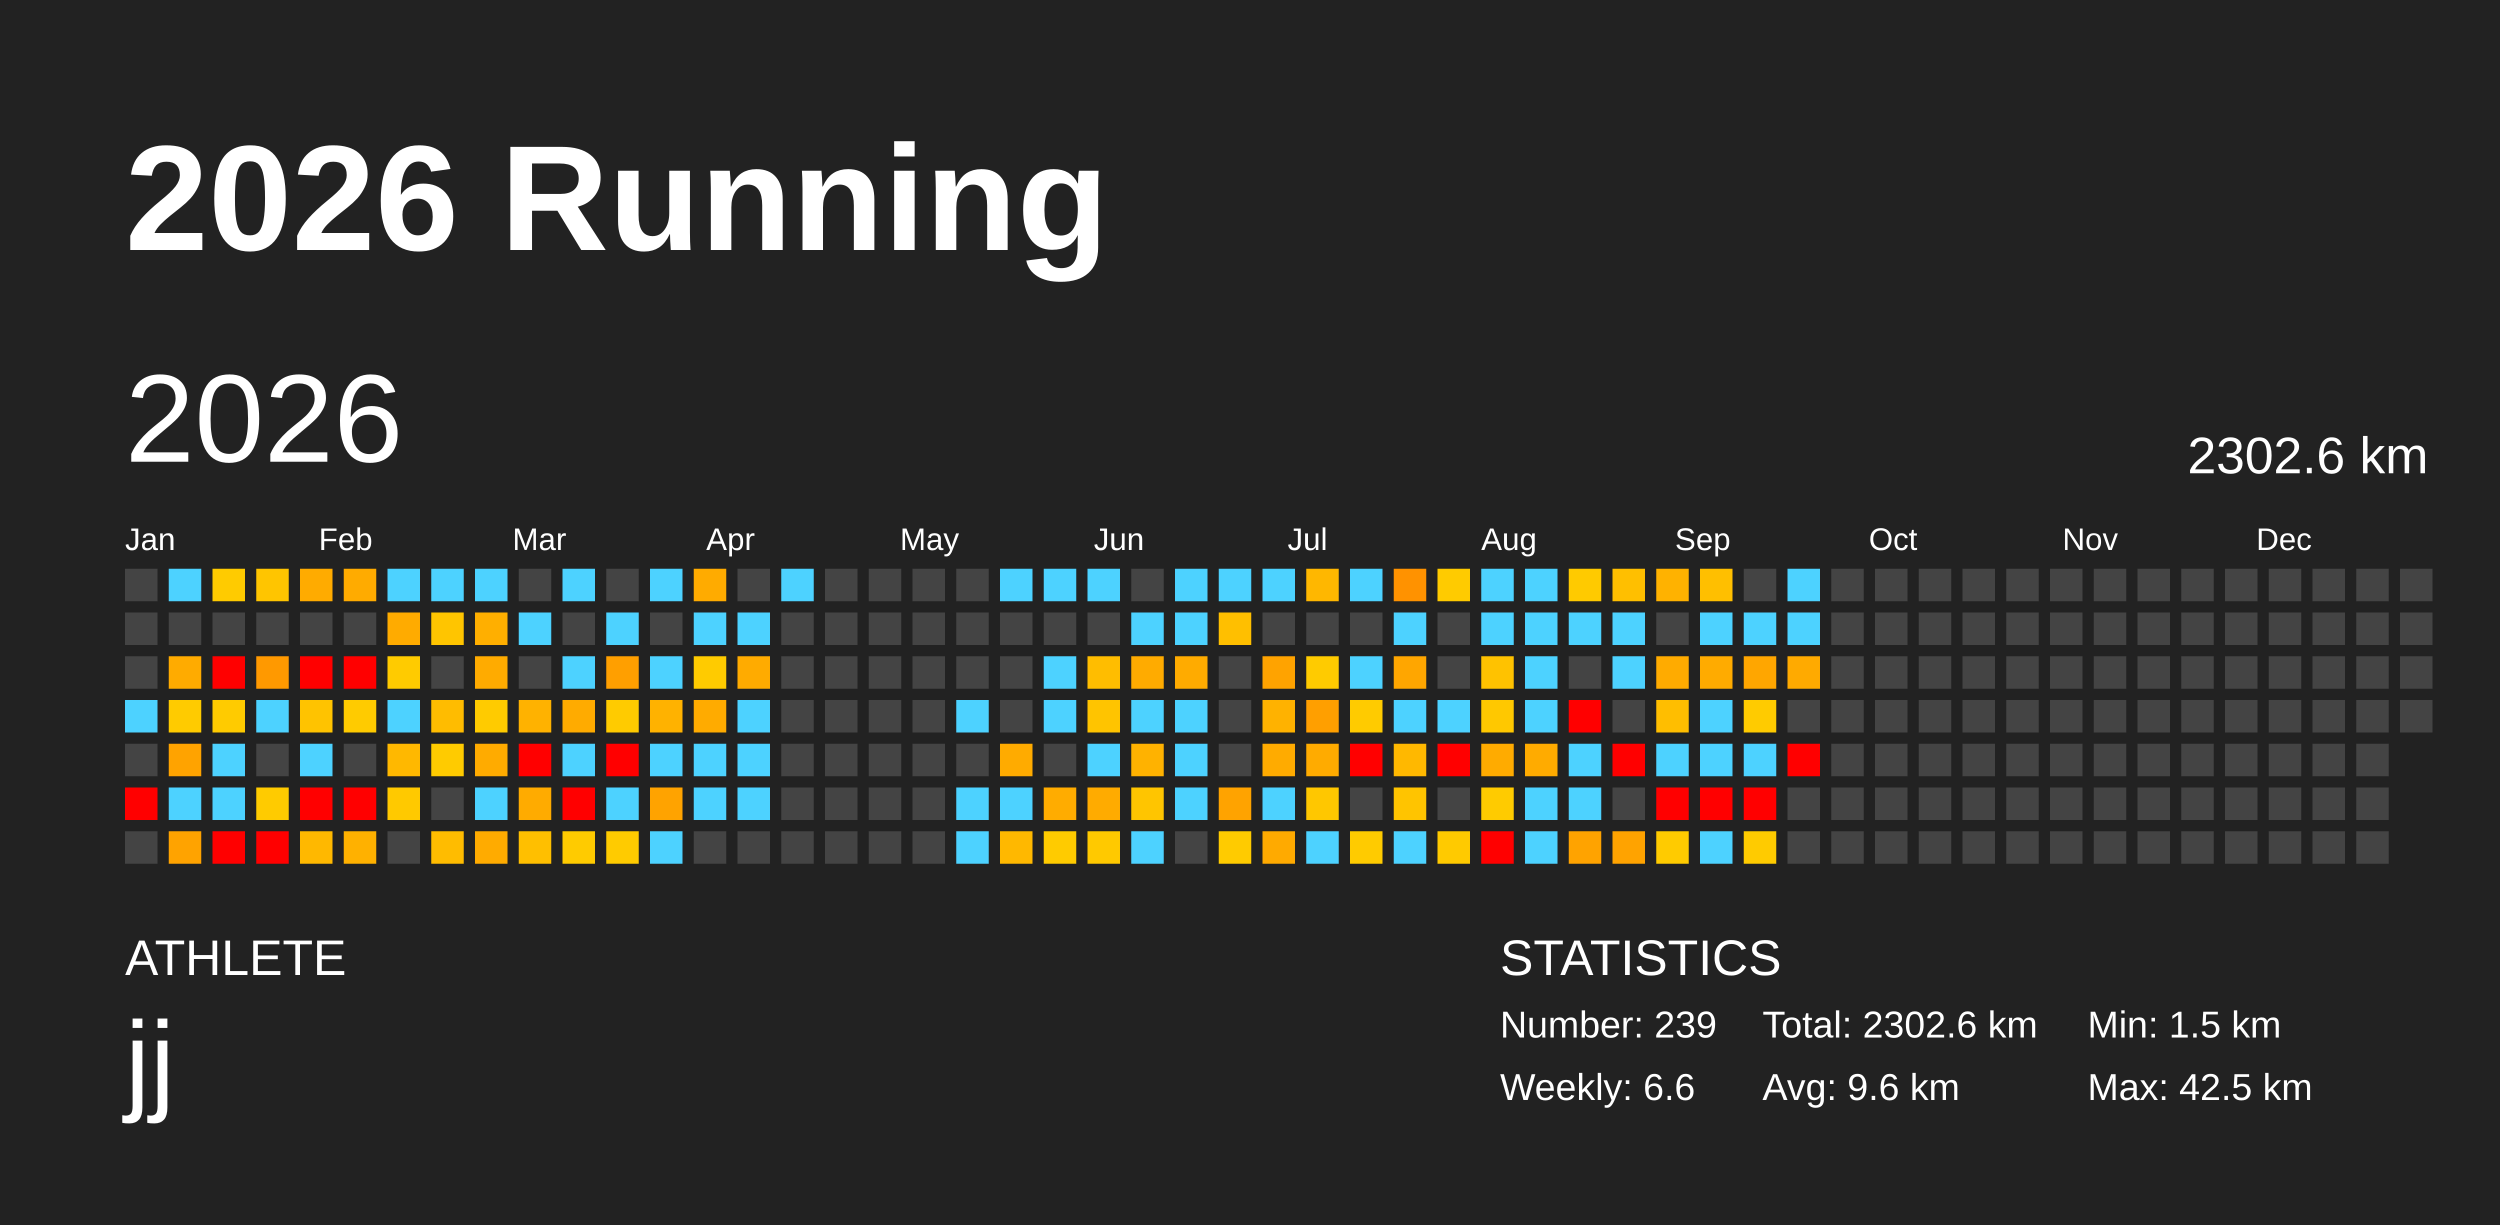
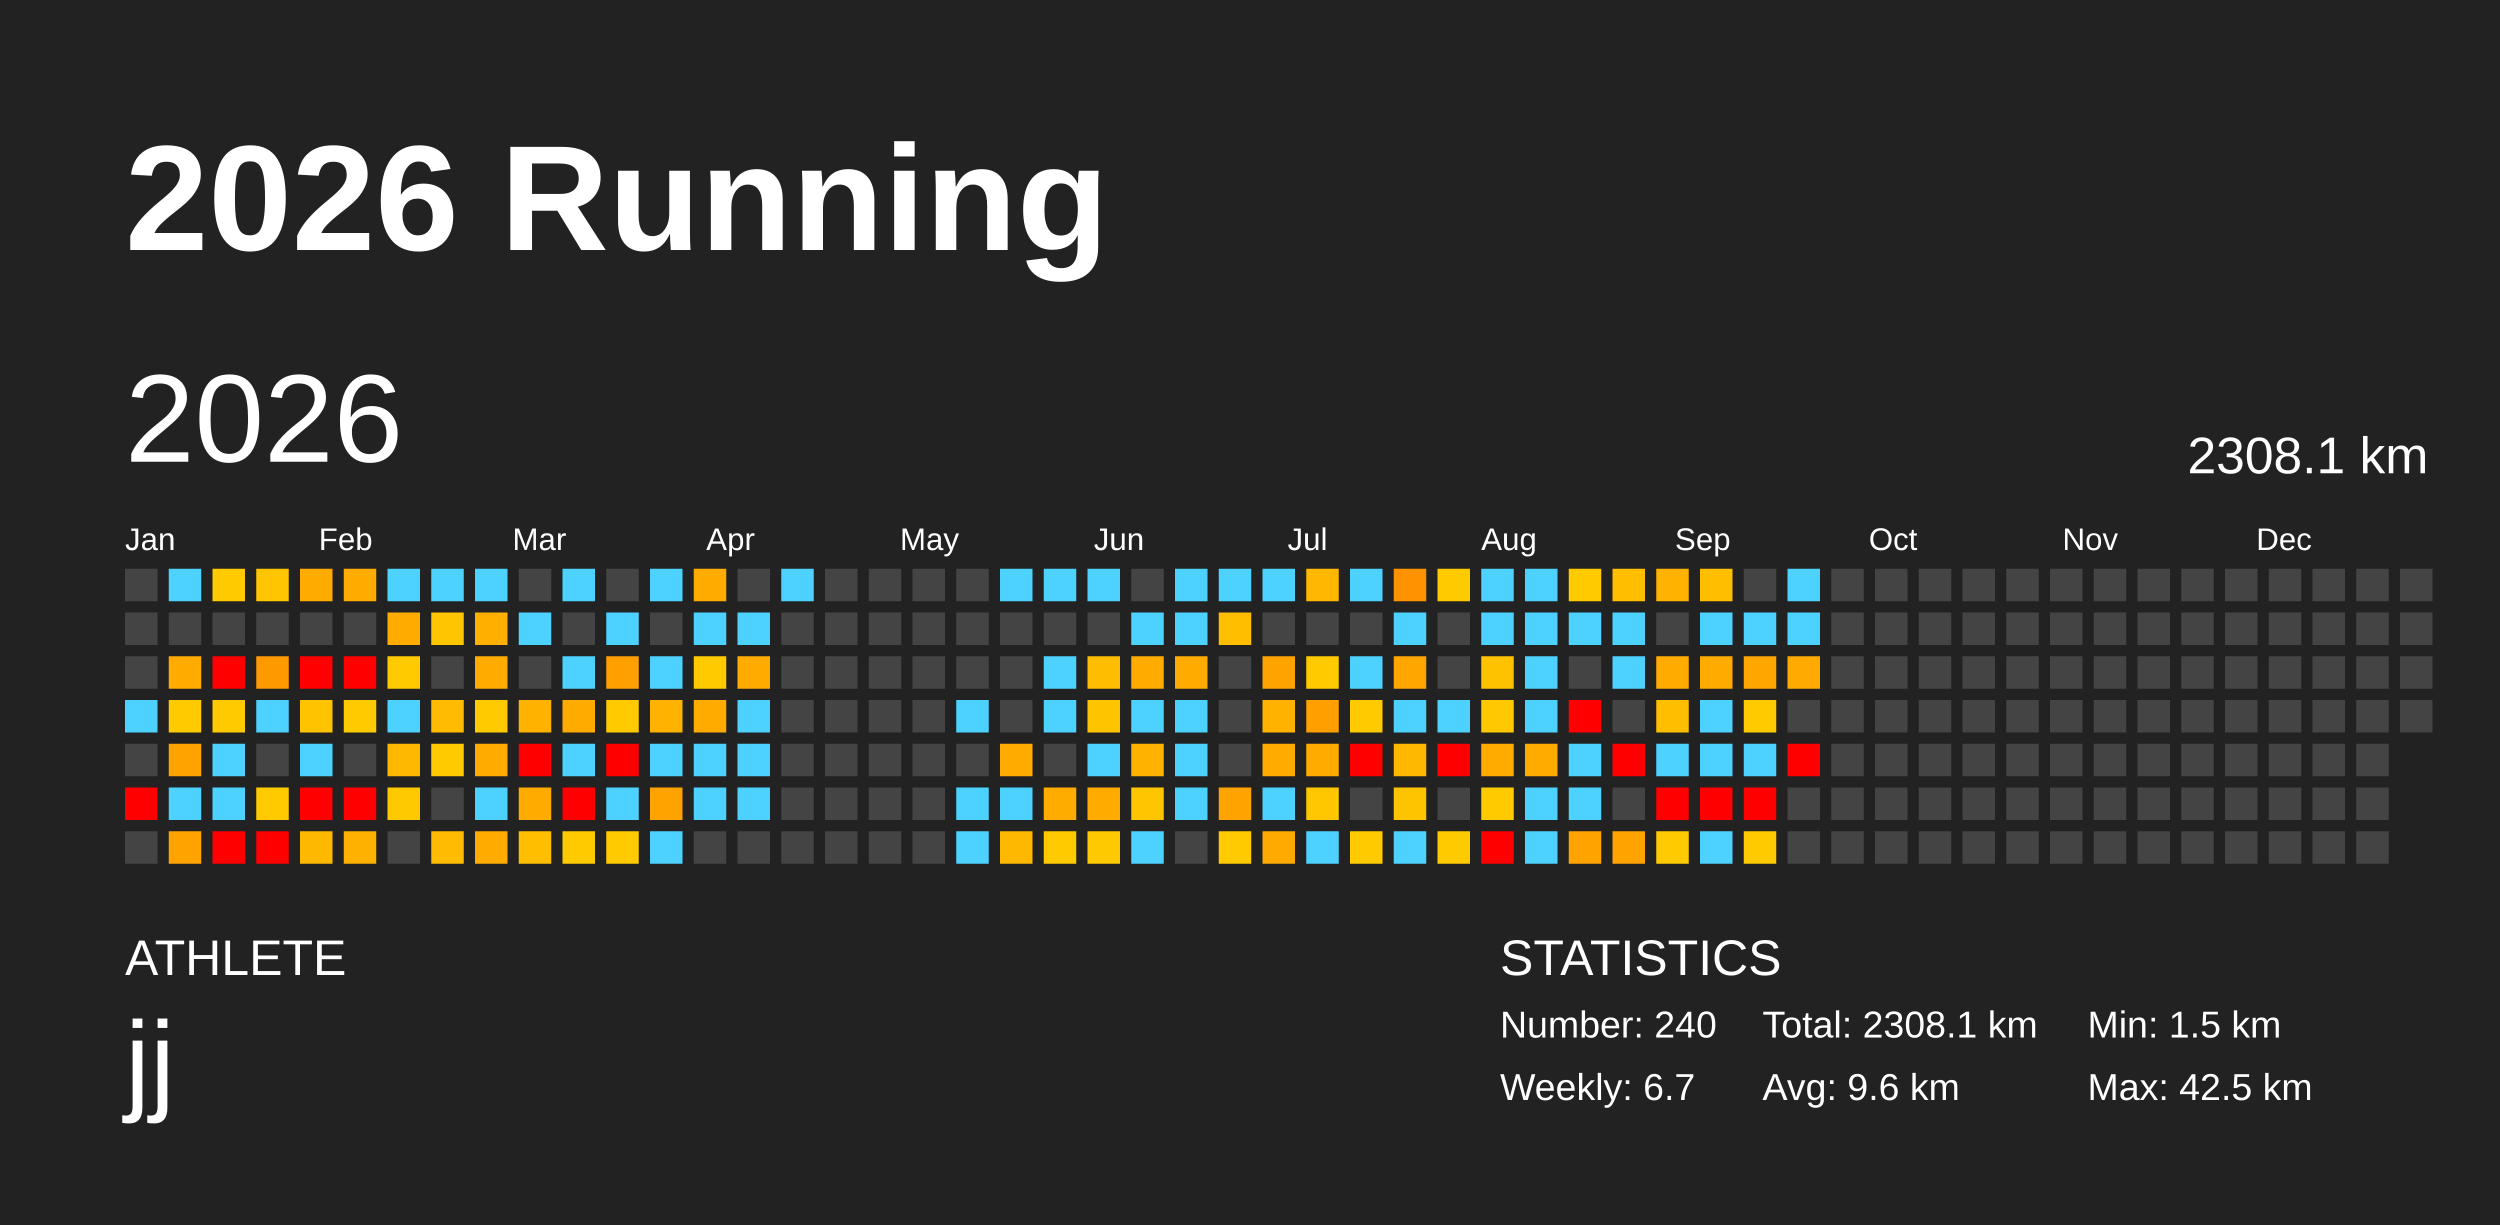
<svg xmlns="http://www.w3.org/2000/svg" baseProfile="full" height="98mm" version="1.1" viewBox="0,0,200,98" width="200mm">
  <defs />
  <rect fill="#222222" height="98" width="200" x="0" y="0" />
  <text fill="#FFFFFF" style="font-size:12px; font-family:Arial; font-weight:bold;" x="10" y="20">2026 Running</text>
  <text fill="#FFFFFF" style="font-size:4px; font-family:Arial" x="10" y="78">ATHLETE</text>
  <text fill="#FFFFFF" style="font-size:9px; font-family:Arial" x="10" y="88">jj</text>
  <text fill="#FFFFFF" style="font-size:4px; font-family:Arial" x="120" y="78">STATISTICS</text>
-   <text fill="#FFFFFF" style="font-size:3px; font-family:Arial" x="120" y="83">Number: 239</text>
-   <text fill="#FFFFFF" style="font-size:3px; font-family:Arial" x="120" y="88">Weekly: 6.6</text>
-   <text fill="#FFFFFF" style="font-size:3px; font-family:Arial" x="141" y="83">Total: 2302.6 km</text>
+   <text fill="#FFFFFF" style="font-size:3px; font-family:Arial" x="120" y="83">Number: 240</text>
+   <text fill="#FFFFFF" style="font-size:3px; font-family:Arial" x="120" y="88">Weekly: 6.7</text>
+   <text fill="#FFFFFF" style="font-size:3px; font-family:Arial" x="141" y="83">Total: 2308.1 km</text>
  <text fill="#FFFFFF" style="font-size:3px; font-family:Arial" x="141" y="88">Avg: 9.6 km</text>
  <text fill="#FFFFFF" style="font-size:3px; font-family:Arial" x="167" y="83">Min: 1.5 km</text>
  <text fill="#FFFFFF" style="font-size:3px; font-family:Arial" x="167" y="88">Max: 42.5 km</text>
  <text dominant-baseline="hanging" fill="#FFFFFF" style="font-size:10.0px; font-family:Arial;" x="10" y="30">2026</text>
-   <text dominant-baseline="hanging" fill="#FFFFFF" style="font-size:4.125px; font-family:Arial;" x="175" y="35">2302.6 km</text>
+   <text dominant-baseline="hanging" fill="#FFFFFF" style="font-size:4.125px; font-family:Arial;" x="175" y="35">2308.1 km</text>
  <text fill="#FFFFFF" style="font-size:2.5px; font-family:Arial" x="10.0" y="44">Jan</text>
  <text fill="#FFFFFF" style="font-size:2.5px; font-family:Arial" x="25.5" y="44">Feb</text>
  <text fill="#FFFFFF" style="font-size:2.5px; font-family:Arial" x="41.0" y="44">Mar</text>
  <text fill="#FFFFFF" style="font-size:2.5px; font-family:Arial" x="56.5" y="44">Apr</text>
  <text fill="#FFFFFF" style="font-size:2.5px; font-family:Arial" x="72.0" y="44">May</text>
  <text fill="#FFFFFF" style="font-size:2.5px; font-family:Arial" x="87.5" y="44">Jun</text>
  <text fill="#FFFFFF" style="font-size:2.5px; font-family:Arial" x="103.0" y="44">Jul</text>
  <text fill="#FFFFFF" style="font-size:2.5px; font-family:Arial" x="118.5" y="44">Aug</text>
  <text fill="#FFFFFF" style="font-size:2.5px; font-family:Arial" x="134.0" y="44">Sep</text>
  <text fill="#FFFFFF" style="font-size:2.5px; font-family:Arial" x="149.5" y="44">Oct</text>
  <text fill="#FFFFFF" style="font-size:2.5px; font-family:Arial" x="165.0" y="44">Nov</text>
  <text fill="#FFFFFF" style="font-size:2.5px; font-family:Arial" x="180.5" y="44">Dec</text>
  <rect fill="#444444" height="2.6" width="2.6" x="10.0" y="45.5" />
  <rect fill="#444444" height="2.6" width="2.6" x="10.0" y="49.0" />
  <rect fill="#444444" height="2.6" width="2.6" x="10.0" y="52.5" />
  <rect fill="#4dd2ff" height="2.6" width="2.6" x="10.0" y="56.0" />
  <rect fill="#444444" height="2.6" width="2.6" x="10.0" y="59.5" />
  <rect fill="red" height="2.6" width="2.6" x="10.0" y="63.0" />
  <rect fill="#444444" height="2.6" width="2.6" x="10.0" y="66.5" />
  <rect fill="#4dd2ff" height="2.6" width="2.6" x="13.5" y="45.5" />
  <rect fill="#444444" height="2.6" width="2.6" x="13.5" y="49.0" />
  <rect fill="#ffab00" height="2.6" width="2.6" x="13.5" y="52.5" />
  <rect fill="#ffcb00" height="2.6" width="2.6" x="13.5" y="56.0" />
  <rect fill="#ffa300" height="2.6" width="2.6" x="13.5" y="59.5" />
  <rect fill="#4dd2ff" height="2.6" width="2.6" x="13.5" y="63.0" />
  <rect fill="#ffa300" height="2.6" width="2.6" x="13.5" y="66.5" />
  <rect fill="#ffcb00" height="2.6" width="2.6" x="17.0" y="45.5" />
  <rect fill="#444444" height="2.6" width="2.6" x="17.0" y="49.0" />
  <rect fill="red" height="2.6" width="2.6" x="17.0" y="52.5" />
  <rect fill="#ffcb00" height="2.6" width="2.6" x="17.0" y="56.0" />
  <rect fill="#4dd2ff" height="2.6" width="2.6" x="17.0" y="59.5" />
  <rect fill="#4dd2ff" height="2.6" width="2.6" x="17.0" y="63.0" />
  <rect fill="red" height="2.6" width="2.6" x="17.0" y="66.5" />
  <rect fill="#ffc500" height="2.6" width="2.6" x="20.5" y="45.5" />
  <rect fill="#444444" height="2.6" width="2.6" x="20.5" y="49.0" />
  <rect fill="#ff9900" height="2.6" width="2.6" x="20.5" y="52.5" />
  <rect fill="#4dd2ff" height="2.6" width="2.6" x="20.5" y="56.0" />
  <rect fill="#444444" height="2.6" width="2.6" x="20.5" y="59.5" />
  <rect fill="#ffcb00" height="2.6" width="2.6" x="20.5" y="63.0" />
  <rect fill="red" height="2.6" width="2.6" x="20.5" y="66.5" />
  <rect fill="#ffab00" height="2.6" width="2.6" x="24.0" y="45.5" />
  <rect fill="#444444" height="2.6" width="2.6" x="24.0" y="49.0" />
  <rect fill="red" height="2.6" width="2.6" x="24.0" y="52.5" />
  <rect fill="#ffc300" height="2.6" width="2.6" x="24.0" y="56.0" />
  <rect fill="#4dd2ff" height="2.6" width="2.6" x="24.0" y="59.5" />
  <rect fill="red" height="2.6" width="2.6" x="24.0" y="63.0" />
  <rect fill="#ffb800" height="2.6" width="2.6" x="24.0" y="66.5" />
  <rect fill="#ffab00" height="2.6" width="2.6" x="27.5" y="45.5" />
  <rect fill="#444444" height="2.6" width="2.6" x="27.5" y="49.0" />
  <rect fill="red" height="2.6" width="2.6" x="27.5" y="52.5" />
  <rect fill="#ffcb00" height="2.6" width="2.6" x="27.5" y="56.0" />
  <rect fill="#444444" height="2.6" width="2.6" x="27.5" y="59.5" />
  <rect fill="red" height="2.6" width="2.6" x="27.5" y="63.0" />
  <rect fill="#ffb100" height="2.6" width="2.6" x="27.5" y="66.5" />
  <rect fill="#4dd2ff" height="2.6" width="2.6" x="31.0" y="45.5" />
  <rect fill="#ffab00" height="2.6" width="2.6" x="31.0" y="49.0" />
  <rect fill="#ffcb00" height="2.6" width="2.6" x="31.0" y="52.5" />
  <rect fill="#4dd2ff" height="2.6" width="2.6" x="31.0" y="56.0" />
  <rect fill="#ffb800" height="2.6" width="2.6" x="31.0" y="59.5" />
  <rect fill="#ffc900" height="2.6" width="2.6" x="31.0" y="63.0" />
  <rect fill="#444444" height="2.6" width="2.6" x="31.0" y="66.5" />
  <rect fill="#4dd2ff" height="2.6" width="2.6" x="34.5" y="45.5" />
  <rect fill="#ffc500" height="2.6" width="2.6" x="34.5" y="49.0" />
  <rect fill="#444444" height="2.6" width="2.6" x="34.5" y="52.5" />
  <rect fill="#ffbc00" height="2.6" width="2.6" x="34.5" y="56.0" />
  <rect fill="#ffcb00" height="2.6" width="2.6" x="34.5" y="59.5" />
  <rect fill="#444444" height="2.6" width="2.6" x="34.5" y="63.0" />
  <rect fill="#ffbc00" height="2.6" width="2.6" x="34.5" y="66.5" />
  <rect fill="#4dd2ff" height="2.6" width="2.6" x="38.0" y="45.5" />
  <rect fill="#ffaf00" height="2.6" width="2.6" x="38.0" y="49.0" />
  <rect fill="#ffab00" height="2.6" width="2.6" x="38.0" y="52.5" />
  <rect fill="#ffcb00" height="2.6" width="2.6" x="38.0" y="56.0" />
  <rect fill="#ffab00" height="2.6" width="2.6" x="38.0" y="59.5" />
  <rect fill="#4dd2ff" height="2.6" width="2.6" x="38.0" y="63.0" />
  <rect fill="#ffab00" height="2.6" width="2.6" x="38.0" y="66.5" />
  <rect fill="#444444" height="2.6" width="2.6" x="41.5" y="45.5" />
  <rect fill="#4dd2ff" height="2.6" width="2.6" x="41.5" y="49.0" />
  <rect fill="#444444" height="2.6" width="2.6" x="41.5" y="52.5" />
  <rect fill="#ffb200" height="2.6" width="2.6" x="41.5" y="56.0" />
  <rect fill="red" height="2.6" width="2.6" x="41.5" y="59.5" />
  <rect fill="#ffab00" height="2.6" width="2.6" x="41.5" y="63.0" />
  <rect fill="#ffbf00" height="2.6" width="2.6" x="41.5" y="66.5" />
  <rect fill="#4dd2ff" height="2.6" width="2.6" x="45.0" y="45.5" />
  <rect fill="#444444" height="2.6" width="2.6" x="45.0" y="49.0" />
  <rect fill="#4dd2ff" height="2.6" width="2.6" x="45.0" y="52.5" />
  <rect fill="#ffab00" height="2.6" width="2.6" x="45.0" y="56.0" />
  <rect fill="#4dd2ff" height="2.6" width="2.6" x="45.0" y="59.5" />
  <rect fill="red" height="2.6" width="2.6" x="45.0" y="63.0" />
  <rect fill="#ffcb00" height="2.6" width="2.6" x="45.0" y="66.5" />
  <rect fill="#444444" height="2.6" width="2.6" x="48.5" y="45.5" />
  <rect fill="#4dd2ff" height="2.6" width="2.6" x="48.5" y="49.0" />
  <rect fill="#ff9f00" height="2.6" width="2.6" x="48.5" y="52.5" />
  <rect fill="#ffcb00" height="2.6" width="2.6" x="48.5" y="56.0" />
  <rect fill="red" height="2.6" width="2.6" x="48.5" y="59.5" />
  <rect fill="#4dd2ff" height="2.6" width="2.6" x="48.5" y="63.0" />
  <rect fill="#ffcb00" height="2.6" width="2.6" x="48.5" y="66.5" />
  <rect fill="#4dd2ff" height="2.6" width="2.6" x="52.0" y="45.5" />
  <rect fill="#444444" height="2.6" width="2.6" x="52.0" y="49.0" />
  <rect fill="#4dd2ff" height="2.6" width="2.6" x="52.0" y="52.5" />
  <rect fill="#ffb200" height="2.6" width="2.6" x="52.0" y="56.0" />
  <rect fill="#4dd2ff" height="2.6" width="2.6" x="52.0" y="59.5" />
  <rect fill="#ffa300" height="2.6" width="2.6" x="52.0" y="63.0" />
  <rect fill="#4dd2ff" height="2.6" width="2.6" x="52.0" y="66.5" />
  <rect fill="#ffab00" height="2.6" width="2.6" x="55.5" y="45.5" />
  <rect fill="#4dd2ff" height="2.6" width="2.6" x="55.5" y="49.0" />
  <rect fill="#ffcb00" height="2.6" width="2.6" x="55.5" y="52.5" />
  <rect fill="#ffab00" height="2.6" width="2.6" x="55.5" y="56.0" />
  <rect fill="#4dd2ff" height="2.6" width="2.6" x="55.5" y="59.5" />
  <rect fill="#4dd2ff" height="2.6" width="2.6" x="55.5" y="63.0" />
  <rect fill="#444444" height="2.6" width="2.6" x="55.5" y="66.5" />
  <rect fill="#444444" height="2.6" width="2.6" x="59.0" y="45.5" />
  <rect fill="#4dd2ff" height="2.6" width="2.6" x="59.0" y="49.0" />
  <rect fill="#ffab00" height="2.6" width="2.6" x="59.0" y="52.5" />
  <rect fill="#4dd2ff" height="2.6" width="2.6" x="59.0" y="56.0" />
  <rect fill="#4dd2ff" height="2.6" width="2.6" x="59.0" y="59.5" />
  <rect fill="#4dd2ff" height="2.6" width="2.6" x="59.0" y="63.0" />
  <rect fill="#444444" height="2.6" width="2.6" x="59.0" y="66.5" />
  <rect fill="#4dd2ff" height="2.6" width="2.6" x="62.5" y="45.5" />
  <rect fill="#444444" height="2.6" width="2.6" x="62.5" y="49.0" />
  <rect fill="#444444" height="2.6" width="2.6" x="62.5" y="52.5" />
  <rect fill="#444444" height="2.6" width="2.6" x="62.5" y="56.0" />
  <rect fill="#444444" height="2.6" width="2.6" x="62.5" y="59.5" />
  <rect fill="#444444" height="2.6" width="2.6" x="62.5" y="63.0" />
  <rect fill="#444444" height="2.6" width="2.6" x="62.5" y="66.5" />
  <rect fill="#444444" height="2.6" width="2.6" x="66.0" y="45.5" />
  <rect fill="#444444" height="2.6" width="2.6" x="66.0" y="49.0" />
  <rect fill="#444444" height="2.6" width="2.6" x="66.0" y="52.5" />
  <rect fill="#444444" height="2.6" width="2.6" x="66.0" y="56.0" />
  <rect fill="#444444" height="2.6" width="2.6" x="66.0" y="59.5" />
  <rect fill="#444444" height="2.6" width="2.6" x="66.0" y="63.0" />
  <rect fill="#444444" height="2.6" width="2.6" x="66.0" y="66.5" />
  <rect fill="#444444" height="2.6" width="2.6" x="69.5" y="45.5" />
  <rect fill="#444444" height="2.6" width="2.6" x="69.5" y="49.0" />
  <rect fill="#444444" height="2.6" width="2.6" x="69.5" y="52.5" />
  <rect fill="#444444" height="2.6" width="2.6" x="69.5" y="56.0" />
  <rect fill="#444444" height="2.6" width="2.6" x="69.5" y="59.5" />
  <rect fill="#444444" height="2.6" width="2.6" x="69.5" y="63.0" />
  <rect fill="#444444" height="2.6" width="2.6" x="69.5" y="66.5" />
  <rect fill="#444444" height="2.6" width="2.6" x="73.0" y="45.5" />
  <rect fill="#444444" height="2.6" width="2.6" x="73.0" y="49.0" />
  <rect fill="#444444" height="2.6" width="2.6" x="73.0" y="52.5" />
  <rect fill="#444444" height="2.6" width="2.6" x="73.0" y="56.0" />
  <rect fill="#444444" height="2.6" width="2.6" x="73.0" y="59.5" />
  <rect fill="#444444" height="2.6" width="2.6" x="73.0" y="63.0" />
  <rect fill="#444444" height="2.6" width="2.6" x="73.0" y="66.5" />
  <rect fill="#444444" height="2.6" width="2.6" x="76.5" y="45.5" />
  <rect fill="#444444" height="2.6" width="2.6" x="76.5" y="49.0" />
  <rect fill="#444444" height="2.6" width="2.6" x="76.5" y="52.5" />
  <rect fill="#4dd2ff" height="2.6" width="2.6" x="76.5" y="56.0" />
  <rect fill="#444444" height="2.6" width="2.6" x="76.5" y="59.5" />
  <rect fill="#4dd2ff" height="2.6" width="2.6" x="76.5" y="63.0" />
  <rect fill="#4dd2ff" height="2.6" width="2.6" x="76.5" y="66.5" />
  <rect fill="#4dd2ff" height="2.6" width="2.6" x="80.0" y="45.5" />
  <rect fill="#444444" height="2.6" width="2.6" x="80.0" y="49.0" />
  <rect fill="#444444" height="2.6" width="2.6" x="80.0" y="52.5" />
  <rect fill="#444444" height="2.6" width="2.6" x="80.0" y="56.0" />
  <rect fill="#ffab00" height="2.6" width="2.6" x="80.0" y="59.5" />
  <rect fill="#4dd2ff" height="2.6" width="2.6" x="80.0" y="63.0" />
  <rect fill="#ffb800" height="2.6" width="2.6" x="80.0" y="66.5" />
  <rect fill="#4dd2ff" height="2.6" width="2.6" x="83.5" y="45.5" />
  <rect fill="#444444" height="2.6" width="2.6" x="83.5" y="49.0" />
  <rect fill="#4dd2ff" height="2.6" width="2.6" x="83.5" y="52.5" />
  <rect fill="#4dd2ff" height="2.6" width="2.6" x="83.5" y="56.0" />
  <rect fill="#444444" height="2.6" width="2.6" x="83.5" y="59.5" />
  <rect fill="#ffac00" height="2.6" width="2.6" x="83.5" y="63.0" />
  <rect fill="#ffcb00" height="2.6" width="2.6" x="83.5" y="66.5" />
  <rect fill="#4dd2ff" height="2.6" width="2.6" x="87.0" y="45.5" />
  <rect fill="#444444" height="2.6" width="2.6" x="87.0" y="49.0" />
  <rect fill="#ffbd00" height="2.6" width="2.6" x="87.0" y="52.5" />
  <rect fill="#ffc400" height="2.6" width="2.6" x="87.0" y="56.0" />
  <rect fill="#4dd2ff" height="2.6" width="2.6" x="87.0" y="59.5" />
  <rect fill="#ffab00" height="2.6" width="2.6" x="87.0" y="63.0" />
  <rect fill="#ffc900" height="2.6" width="2.6" x="87.0" y="66.5" />
  <rect fill="#444444" height="2.6" width="2.6" x="90.5" y="45.5" />
  <rect fill="#4dd2ff" height="2.6" width="2.6" x="90.5" y="49.0" />
  <rect fill="#ffab00" height="2.6" width="2.6" x="90.5" y="52.5" />
  <rect fill="#4dd2ff" height="2.6" width="2.6" x="90.5" y="56.0" />
  <rect fill="#ffb200" height="2.6" width="2.6" x="90.5" y="59.5" />
  <rect fill="#ffc500" height="2.6" width="2.6" x="90.5" y="63.0" />
  <rect fill="#4dd2ff" height="2.6" width="2.6" x="90.5" y="66.5" />
  <rect fill="#4dd2ff" height="2.6" width="2.6" x="94.0" y="45.5" />
  <rect fill="#4dd2ff" height="2.6" width="2.6" x="94.0" y="49.0" />
  <rect fill="#ffab00" height="2.6" width="2.6" x="94.0" y="52.5" />
  <rect fill="#4dd2ff" height="2.6" width="2.6" x="94.0" y="56.0" />
  <rect fill="#4dd2ff" height="2.6" width="2.6" x="94.0" y="59.5" />
  <rect fill="#4dd2ff" height="2.6" width="2.6" x="94.0" y="63.0" />
  <rect fill="#444444" height="2.6" width="2.6" x="94.0" y="66.5" />
  <rect fill="#4dd2ff" height="2.6" width="2.6" x="97.5" y="45.5" />
  <rect fill="#ffbf00" height="2.6" width="2.6" x="97.5" y="49.0" />
  <rect fill="#444444" height="2.6" width="2.6" x="97.5" y="52.5" />
  <rect fill="#444444" height="2.6" width="2.6" x="97.5" y="56.0" />
  <rect fill="#444444" height="2.6" width="2.6" x="97.5" y="59.5" />
  <rect fill="#ffa300" height="2.6" width="2.6" x="97.5" y="63.0" />
  <rect fill="#ffcb00" height="2.6" width="2.6" x="97.5" y="66.5" />
  <rect fill="#4dd2ff" height="2.6" width="2.6" x="101.0" y="45.5" />
  <rect fill="#444444" height="2.6" width="2.6" x="101.0" y="49.0" />
  <rect fill="#ffa300" height="2.6" width="2.6" x="101.0" y="52.5" />
  <rect fill="#ffb200" height="2.6" width="2.6" x="101.0" y="56.0" />
  <rect fill="#ffab00" height="2.6" width="2.6" x="101.0" y="59.5" />
  <rect fill="#4dd2ff" height="2.6" width="2.6" x="101.0" y="63.0" />
  <rect fill="#ffaa00" height="2.6" width="2.6" x="101.0" y="66.5" />
  <rect fill="#ffb700" height="2.6" width="2.6" x="104.5" y="45.5" />
  <rect fill="#444444" height="2.6" width="2.6" x="104.5" y="49.0" />
  <rect fill="#ffcb00" height="2.6" width="2.6" x="104.5" y="52.5" />
  <rect fill="#ff9f00" height="2.6" width="2.6" x="104.5" y="56.0" />
  <rect fill="#ffab00" height="2.6" width="2.6" x="104.5" y="59.5" />
  <rect fill="#ffc700" height="2.6" width="2.6" x="104.5" y="63.0" />
  <rect fill="#4dd2ff" height="2.6" width="2.6" x="104.5" y="66.5" />
  <rect fill="#4dd2ff" height="2.6" width="2.6" x="108.0" y="45.5" />
  <rect fill="#444444" height="2.6" width="2.6" x="108.0" y="49.0" />
  <rect fill="#4dd2ff" height="2.6" width="2.6" x="108.0" y="52.5" />
  <rect fill="#ffcb00" height="2.6" width="2.6" x="108.0" y="56.0" />
  <rect fill="red" height="2.6" width="2.6" x="108.0" y="59.5" />
  <rect fill="#444444" height="2.6" width="2.6" x="108.0" y="63.0" />
  <rect fill="#ffcb00" height="2.6" width="2.6" x="108.0" y="66.5" />
  <rect fill="#ff9200" height="2.6" width="2.6" x="111.5" y="45.5" />
  <rect fill="#4dd2ff" height="2.6" width="2.6" x="111.5" y="49.0" />
  <rect fill="#ffa600" height="2.6" width="2.6" x="111.5" y="52.5" />
  <rect fill="#4dd2ff" height="2.6" width="2.6" x="111.5" y="56.0" />
  <rect fill="#ffb800" height="2.6" width="2.6" x="111.5" y="59.5" />
  <rect fill="#ffc400" height="2.6" width="2.6" x="111.5" y="63.0" />
  <rect fill="#4dd2ff" height="2.6" width="2.6" x="111.5" y="66.5" />
  <rect fill="#ffcb00" height="2.6" width="2.6" x="115.0" y="45.5" />
  <rect fill="#444444" height="2.6" width="2.6" x="115.0" y="49.0" />
  <rect fill="#444444" height="2.6" width="2.6" x="115.0" y="52.5" />
  <rect fill="#4dd2ff" height="2.6" width="2.6" x="115.0" y="56.0" />
  <rect fill="red" height="2.6" width="2.6" x="115.0" y="59.5" />
  <rect fill="#444444" height="2.6" width="2.6" x="115.0" y="63.0" />
  <rect fill="#ffca00" height="2.6" width="2.6" x="115.0" y="66.5" />
  <rect fill="#4dd2ff" height="2.6" width="2.6" x="118.5" y="45.5" />
  <rect fill="#4dd2ff" height="2.6" width="2.6" x="118.5" y="49.0" />
  <rect fill="#ffc200" height="2.6" width="2.6" x="118.5" y="52.5" />
  <rect fill="#ffc800" height="2.6" width="2.6" x="118.5" y="56.0" />
  <rect fill="#ffab00" height="2.6" width="2.6" x="118.5" y="59.5" />
  <rect fill="#ffcb00" height="2.6" width="2.6" x="118.5" y="63.0" />
  <rect fill="red" height="2.6" width="2.6" x="118.5" y="66.5" />
  <rect fill="#4dd2ff" height="2.6" width="2.6" x="122.0" y="45.5" />
  <rect fill="#4dd2ff" height="2.6" width="2.6" x="122.0" y="49.0" />
  <rect fill="#4dd2ff" height="2.6" width="2.6" x="122.0" y="52.5" />
  <rect fill="#4dd2ff" height="2.6" width="2.6" x="122.0" y="56.0" />
  <rect fill="#ffab00" height="2.6" width="2.6" x="122.0" y="59.5" />
  <rect fill="#4dd2ff" height="2.6" width="2.6" x="122.0" y="63.0" />
  <rect fill="#4dd2ff" height="2.6" width="2.6" x="122.0" y="66.5" />
  <rect fill="#ffca00" height="2.6" width="2.6" x="125.5" y="45.5" />
  <rect fill="#4dd2ff" height="2.6" width="2.6" x="125.5" y="49.0" />
  <rect fill="#444444" height="2.6" width="2.6" x="125.5" y="52.5" />
  <rect fill="red" height="2.6" width="2.6" x="125.5" y="56.0" />
  <rect fill="#4dd2ff" height="2.6" width="2.6" x="125.5" y="59.5" />
  <rect fill="#4dd2ff" height="2.6" width="2.6" x="125.5" y="63.0" />
  <rect fill="#ffa300" height="2.6" width="2.6" x="125.5" y="66.5" />
  <rect fill="#ffbf00" height="2.6" width="2.6" x="129.0" y="45.5" />
  <rect fill="#4dd2ff" height="2.6" width="2.6" x="129.0" y="49.0" />
  <rect fill="#4dd2ff" height="2.6" width="2.6" x="129.0" y="52.5" />
  <rect fill="#444444" height="2.6" width="2.6" x="129.0" y="56.0" />
  <rect fill="red" height="2.6" width="2.6" x="129.0" y="59.5" />
  <rect fill="#444444" height="2.6" width="2.6" x="129.0" y="63.0" />
  <rect fill="#ffa300" height="2.6" width="2.6" x="129.0" y="66.5" />
  <rect fill="#ffb200" height="2.6" width="2.6" x="132.5" y="45.5" />
  <rect fill="#444444" height="2.6" width="2.6" x="132.5" y="49.0" />
  <rect fill="#ffab00" height="2.6" width="2.6" x="132.5" y="52.5" />
  <rect fill="#ffbe00" height="2.6" width="2.6" x="132.5" y="56.0" />
  <rect fill="#4dd2ff" height="2.6" width="2.6" x="132.5" y="59.5" />
  <rect fill="red" height="2.6" width="2.6" x="132.5" y="63.0" />
  <rect fill="#ffcb00" height="2.6" width="2.6" x="132.5" y="66.5" />
  <rect fill="#ffbf00" height="2.6" width="2.6" x="136.0" y="45.5" />
  <rect fill="#4dd2ff" height="2.6" width="2.6" x="136.0" y="49.0" />
  <rect fill="#ffab00" height="2.6" width="2.6" x="136.0" y="52.5" />
  <rect fill="#4dd2ff" height="2.6" width="2.6" x="136.0" y="56.0" />
  <rect fill="#4dd2ff" height="2.6" width="2.6" x="136.0" y="59.5" />
  <rect fill="red" height="2.6" width="2.6" x="136.0" y="63.0" />
  <rect fill="#4dd2ff" height="2.6" width="2.6" x="136.0" y="66.5" />
  <rect fill="#444444" height="2.6" width="2.6" x="139.5" y="45.5" />
  <rect fill="#4dd2ff" height="2.6" width="2.6" x="139.5" y="49.0" />
  <rect fill="#ffa600" height="2.6" width="2.6" x="139.5" y="52.5" />
  <rect fill="#ffcb00" height="2.6" width="2.6" x="139.5" y="56.0" />
  <rect fill="#4dd2ff" height="2.6" width="2.6" x="139.5" y="59.5" />
  <rect fill="red" height="2.6" width="2.6" x="139.5" y="63.0" />
  <rect fill="#ffcb00" height="2.6" width="2.6" x="139.5" y="66.5" />
  <rect fill="#4dd2ff" height="2.6" width="2.6" x="143.0" y="45.5" />
  <rect fill="#4dd2ff" height="2.6" width="2.6" x="143.0" y="49.0" />
  <rect fill="#ffaa00" height="2.6" width="2.6" x="143.0" y="52.5" />
  <rect fill="#444444" height="2.6" width="2.6" x="143.0" y="56.0" />
  <rect fill="red" height="2.6" width="2.6" x="143.0" y="59.5" />
  <rect fill="#444444" height="2.6" width="2.6" x="143.0" y="63.0" />
  <rect fill="#444444" height="2.6" width="2.6" x="143.0" y="66.5" />
  <rect fill="#444444" height="2.6" width="2.6" x="146.5" y="45.5" />
  <rect fill="#444444" height="2.6" width="2.6" x="146.5" y="49.0" />
  <rect fill="#444444" height="2.6" width="2.6" x="146.5" y="52.5" />
  <rect fill="#444444" height="2.6" width="2.6" x="146.5" y="56.0" />
  <rect fill="#444444" height="2.6" width="2.6" x="146.5" y="59.5" />
  <rect fill="#444444" height="2.6" width="2.6" x="146.5" y="63.0" />
  <rect fill="#444444" height="2.6" width="2.6" x="146.5" y="66.5" />
  <rect fill="#444444" height="2.6" width="2.6" x="150.0" y="45.5" />
  <rect fill="#444444" height="2.6" width="2.6" x="150.0" y="49.0" />
  <rect fill="#444444" height="2.6" width="2.6" x="150.0" y="52.5" />
  <rect fill="#444444" height="2.6" width="2.6" x="150.0" y="56.0" />
  <rect fill="#444444" height="2.6" width="2.6" x="150.0" y="59.5" />
  <rect fill="#444444" height="2.6" width="2.6" x="150.0" y="63.0" />
  <rect fill="#444444" height="2.6" width="2.6" x="150.0" y="66.5" />
  <rect fill="#444444" height="2.6" width="2.6" x="153.5" y="45.5" />
  <rect fill="#444444" height="2.6" width="2.6" x="153.5" y="49.0" />
  <rect fill="#444444" height="2.6" width="2.6" x="153.5" y="52.5" />
  <rect fill="#444444" height="2.6" width="2.6" x="153.5" y="56.0" />
  <rect fill="#444444" height="2.6" width="2.6" x="153.5" y="59.5" />
  <rect fill="#444444" height="2.6" width="2.6" x="153.5" y="63.0" />
  <rect fill="#444444" height="2.6" width="2.6" x="153.5" y="66.5" />
  <rect fill="#444444" height="2.6" width="2.6" x="157.0" y="45.5" />
  <rect fill="#444444" height="2.6" width="2.6" x="157.0" y="49.0" />
  <rect fill="#444444" height="2.6" width="2.6" x="157.0" y="52.5" />
  <rect fill="#444444" height="2.6" width="2.6" x="157.0" y="56.0" />
  <rect fill="#444444" height="2.6" width="2.6" x="157.0" y="59.5" />
  <rect fill="#444444" height="2.6" width="2.6" x="157.0" y="63.0" />
  <rect fill="#444444" height="2.6" width="2.6" x="157.0" y="66.5" />
  <rect fill="#444444" height="2.6" width="2.6" x="160.5" y="45.5" />
  <rect fill="#444444" height="2.6" width="2.6" x="160.5" y="49.0" />
  <rect fill="#444444" height="2.6" width="2.6" x="160.5" y="52.5" />
  <rect fill="#444444" height="2.6" width="2.6" x="160.5" y="56.0" />
  <rect fill="#444444" height="2.6" width="2.6" x="160.5" y="59.5" />
  <rect fill="#444444" height="2.6" width="2.6" x="160.5" y="63.0" />
  <rect fill="#444444" height="2.6" width="2.6" x="160.5" y="66.5" />
  <rect fill="#444444" height="2.6" width="2.6" x="164.0" y="45.5" />
  <rect fill="#444444" height="2.6" width="2.6" x="164.0" y="49.0" />
  <rect fill="#444444" height="2.6" width="2.6" x="164.0" y="52.5" />
  <rect fill="#444444" height="2.6" width="2.6" x="164.0" y="56.0" />
  <rect fill="#444444" height="2.6" width="2.6" x="164.0" y="59.5" />
  <rect fill="#444444" height="2.6" width="2.6" x="164.0" y="63.0" />
  <rect fill="#444444" height="2.6" width="2.6" x="164.0" y="66.5" />
  <rect fill="#444444" height="2.6" width="2.6" x="167.5" y="45.5" />
  <rect fill="#444444" height="2.6" width="2.6" x="167.5" y="49.0" />
  <rect fill="#444444" height="2.6" width="2.6" x="167.5" y="52.5" />
  <rect fill="#444444" height="2.6" width="2.6" x="167.5" y="56.0" />
  <rect fill="#444444" height="2.6" width="2.6" x="167.5" y="59.5" />
  <rect fill="#444444" height="2.6" width="2.6" x="167.5" y="63.0" />
  <rect fill="#444444" height="2.6" width="2.6" x="167.5" y="66.5" />
  <rect fill="#444444" height="2.6" width="2.6" x="171.0" y="45.5" />
  <rect fill="#444444" height="2.6" width="2.6" x="171.0" y="49.0" />
  <rect fill="#444444" height="2.6" width="2.6" x="171.0" y="52.5" />
  <rect fill="#444444" height="2.6" width="2.6" x="171.0" y="56.0" />
  <rect fill="#444444" height="2.6" width="2.6" x="171.0" y="59.5" />
  <rect fill="#444444" height="2.6" width="2.6" x="171.0" y="63.0" />
  <rect fill="#444444" height="2.6" width="2.6" x="171.0" y="66.5" />
  <rect fill="#444444" height="2.6" width="2.6" x="174.5" y="45.5" />
  <rect fill="#444444" height="2.6" width="2.6" x="174.5" y="49.0" />
  <rect fill="#444444" height="2.6" width="2.6" x="174.5" y="52.5" />
  <rect fill="#444444" height="2.6" width="2.6" x="174.5" y="56.0" />
  <rect fill="#444444" height="2.6" width="2.6" x="174.5" y="59.5" />
  <rect fill="#444444" height="2.6" width="2.6" x="174.5" y="63.0" />
  <rect fill="#444444" height="2.6" width="2.6" x="174.5" y="66.5" />
  <rect fill="#444444" height="2.6" width="2.6" x="178.0" y="45.5" />
  <rect fill="#444444" height="2.6" width="2.6" x="178.0" y="49.0" />
  <rect fill="#444444" height="2.6" width="2.6" x="178.0" y="52.5" />
  <rect fill="#444444" height="2.6" width="2.6" x="178.0" y="56.0" />
  <rect fill="#444444" height="2.6" width="2.6" x="178.0" y="59.5" />
  <rect fill="#444444" height="2.6" width="2.6" x="178.0" y="63.0" />
  <rect fill="#444444" height="2.6" width="2.6" x="178.0" y="66.5" />
  <rect fill="#444444" height="2.6" width="2.6" x="181.5" y="45.5" />
  <rect fill="#444444" height="2.6" width="2.6" x="181.5" y="49.0" />
  <rect fill="#444444" height="2.6" width="2.6" x="181.5" y="52.5" />
  <rect fill="#444444" height="2.6" width="2.6" x="181.5" y="56.0" />
  <rect fill="#444444" height="2.6" width="2.6" x="181.5" y="59.5" />
  <rect fill="#444444" height="2.6" width="2.6" x="181.5" y="63.0" />
  <rect fill="#444444" height="2.6" width="2.6" x="181.5" y="66.5" />
  <rect fill="#444444" height="2.6" width="2.6" x="185.0" y="45.5" />
  <rect fill="#444444" height="2.6" width="2.6" x="185.0" y="49.0" />
  <rect fill="#444444" height="2.6" width="2.6" x="185.0" y="52.5" />
  <rect fill="#444444" height="2.6" width="2.6" x="185.0" y="56.0" />
  <rect fill="#444444" height="2.6" width="2.6" x="185.0" y="59.5" />
  <rect fill="#444444" height="2.6" width="2.6" x="185.0" y="63.0" />
  <rect fill="#444444" height="2.6" width="2.6" x="185.0" y="66.5" />
  <rect fill="#444444" height="2.6" width="2.6" x="188.5" y="45.5" />
  <rect fill="#444444" height="2.6" width="2.6" x="188.5" y="49.0" />
  <rect fill="#444444" height="2.6" width="2.6" x="188.5" y="52.5" />
  <rect fill="#444444" height="2.6" width="2.6" x="188.5" y="56.0" />
  <rect fill="#444444" height="2.6" width="2.6" x="188.5" y="59.5" />
  <rect fill="#444444" height="2.6" width="2.6" x="188.5" y="63.0" />
  <rect fill="#444444" height="2.6" width="2.6" x="188.5" y="66.5" />
  <rect fill="#444444" height="2.6" width="2.6" x="192.0" y="45.5" />
  <rect fill="#444444" height="2.6" width="2.6" x="192.0" y="49.0" />
  <rect fill="#444444" height="2.6" width="2.6" x="192.0" y="52.5" />
  <rect fill="#444444" height="2.6" width="2.6" x="192.0" y="56.0" />
</svg>
